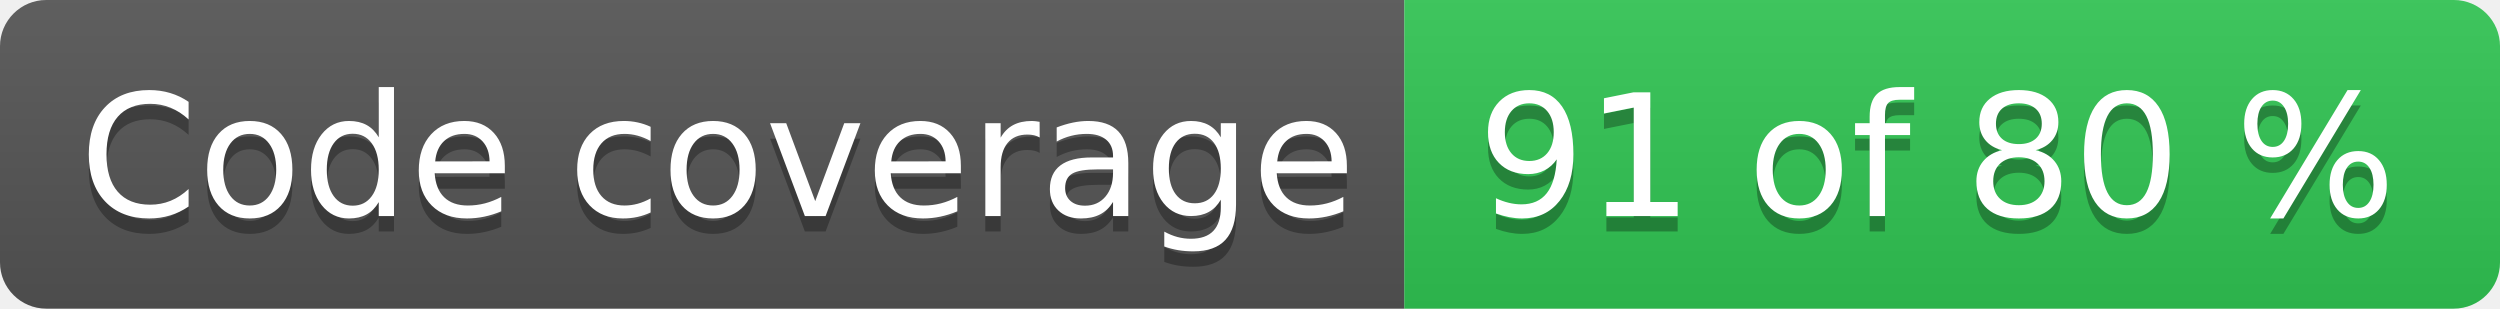
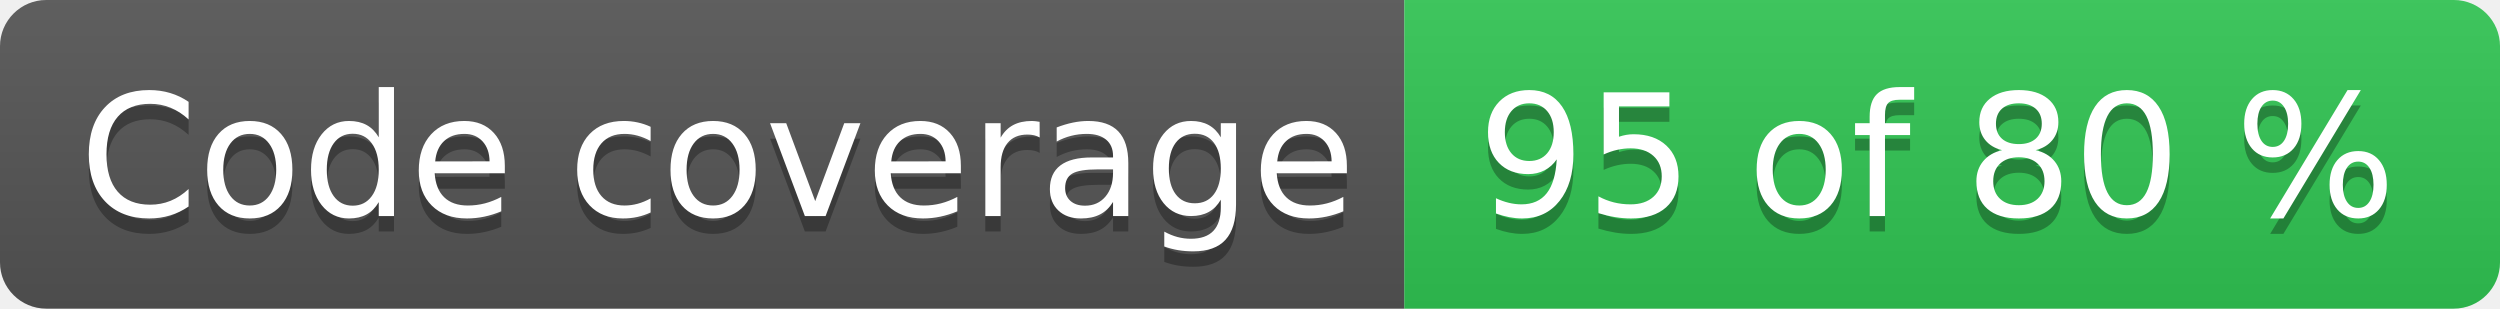
- <svg xmlns="http://www.w3.org/2000/svg" width="162" height="20" role="img" aria-label="Code coverage: 91 of 80 %">
+ <svg xmlns="http://www.w3.org/2000/svg" width="162" height="20" role="img" aria-label="Code coverage: 95 of 80 %">
  <linearGradient id="s" x2="0" y2="100%">
    <stop offset="0" stop-color="#bbb" stop-opacity=".1" />
    <stop offset="1" stop-opacity=".1" />
  </linearGradient>
  <clipPath id="r">
    <rect width="162" height="20" rx="3" fill="#fff" />
  </clipPath>
  <g clip-path="url(#r)">
    <rect width="91" height="20" fill="#555" />
    <rect x="91" width="71" height="20" fill="#31c653" />
    <rect width="162" height="20" fill="url(#s)" />
  </g>
  <g fill="#fff" text-anchor="middle" font-family="Verdana,Geneva,DejaVu Sans,sans-serif" text-rendering="geometricPrecision" font-size="110">
    <text aria-hidden="true" x="465" y="150" fill="#010101" fill-opacity=".3" transform="scale(.1)" textLength="810">Code coverage</text>
    <text x="465" y="140" transform="scale(.1)" fill="#fff" textLength="810">Code coverage</text>
-     <text aria-hidden="true" x="1255" y="150" fill="#010101" fill-opacity=".3" transform="scale(.1)" textLength="610">91 of 80 %</text>
-     <text x="1255" y="140" transform="scale(.1)" fill="#fff" textLength="610">91 of 80 %</text>
+     <text aria-hidden="true" x="1255" y="150" fill="#010101" fill-opacity=".3" transform="scale(.1)" textLength="610">95 of 80 %</text>
+     <text x="1255" y="140" transform="scale(.1)" fill="#fff" textLength="610">95 of 80 %</text>
  </g>
</svg>
